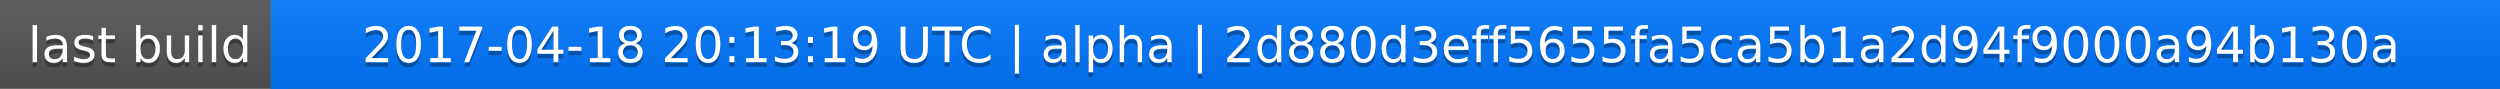
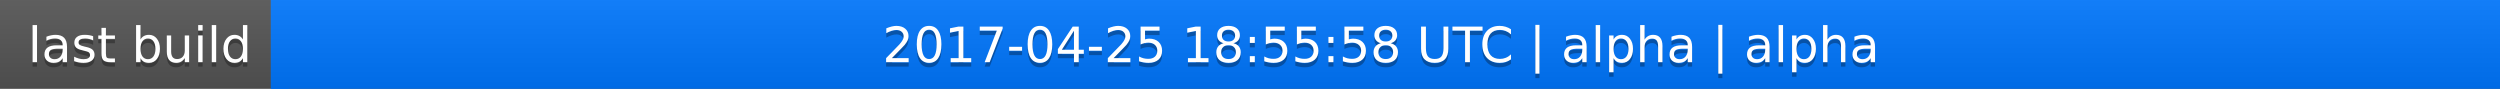
<svg xmlns="http://www.w3.org/2000/svg" width="563" height="20">
  <linearGradient id="a" x2="0" y2="100%">
    <stop offset="0" stop-color="#bbb" stop-opacity=".1" />
    <stop offset="1" stop-opacity=".1" />
  </linearGradient>
  <rect rx="0" width="563" height="20" fill="#555" />
  <rect rx="0" x="61" width="502" height="20" fill="#07f" />
  <path fill="#07f" d="M61 0h4v20h-4z" />
  <rect rx="0" width="563" height="20" fill="url(#a)" />
  <g fill="#fff" text-anchor="middle" font-family="DejaVu Sans,Verdana,Geneva,sans-serif" font-size="11">
    <text x="31.5" y="15" fill="#010101" fill-opacity=".3">last build</text>
    <text x="31.5" y="14">last build</text>
-     <text x="311" y="15" fill="#010101" fill-opacity=".3">2017-04-18 20:13:19 UTC | alpha | 2d880d3eff5655fa5ca5b1a2d94f9000a94b130a</text>
-     <text x="311" y="14">2017-04-18 20:13:19 UTC | alpha | 2d880d3eff5655fa5ca5b1a2d94f9000a94b130a</text>
+     <text x="311" y="15" fill="#010101" fill-opacity=".3">2017-04-25 18:55:58 UTC | alpha | alpha</text>
+     <text x="311" y="14">2017-04-25 18:55:58 UTC | alpha | alpha</text>
  </g>
</svg>
